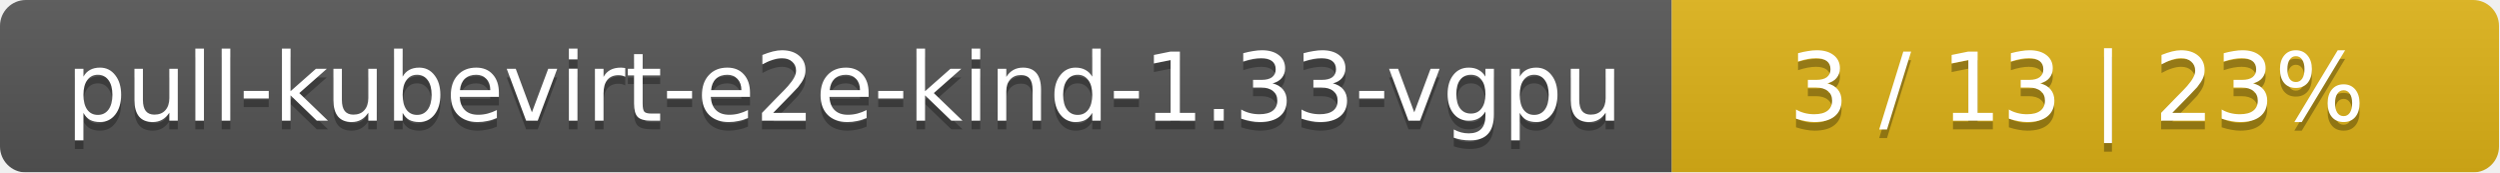
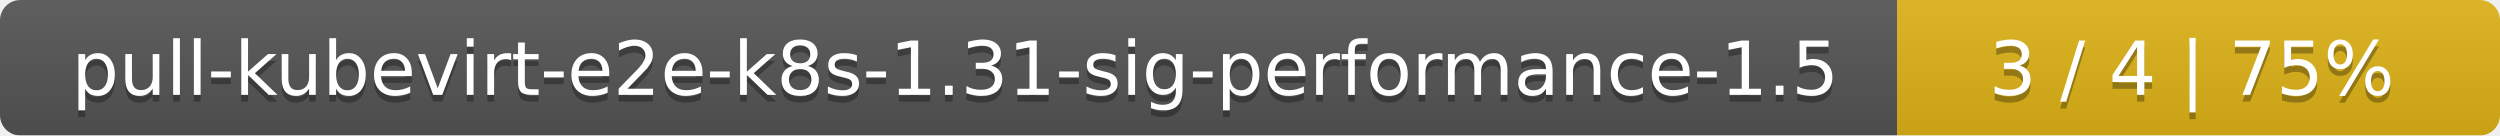
- <svg xmlns="http://www.w3.org/2000/svg" width="290" height="20">
+ <svg xmlns="http://www.w3.org/2000/svg" width="369" height="20">
  <linearGradient id="smooth" x2="0" y2="100%">
    <stop offset="0" stop-color="#bbb" stop-opacity=".1" />
    <stop offset="1" stop-opacity=".1" />
  </linearGradient>
  <mask id="round">
-     <rect width="290" height="20" rx="3" fill="#fff" />
+     <rect width="369" height="20" rx="3" fill="#fff" />
  </mask>
  <g mask="url(#round)">
-     <rect width="194" height="20" fill="#555" />
-     <rect x="194" width="96" height="20" fill="#dfb317" />
-     <rect width="290" height="20" fill="url(#smooth)" />
+     <rect width="280" height="20" fill="#555" />
+     <rect x="280" width="89" height="20" fill="#dfb317" />
+     <rect width="369" height="20" fill="url(#smooth)" />
  </g>
  <g fill="#fff" text-anchor="middle" font-family="DejaVu Sans,Verdana,Geneva,sans-serif" font-size="11">
-     <text x="98" y="15" fill="#010101" fill-opacity=".3">pull-kubevirt-e2e-kind-1.33-vgpu</text>
-     <text x="98" y="14">pull-kubevirt-e2e-kind-1.33-vgpu</text>
-     <text x="241" y="15" fill="#010101" fill-opacity=".3">3 / 13    |    23%</text>
-     <text x="241" y="14">3 / 13    |    23%</text>
+     <text x="141" y="15" fill="#010101" fill-opacity=".3">pull-kubevirt-e2e-k8s-1.31-sig-performance-1.5</text>
+     <text x="141" y="14">pull-kubevirt-e2e-k8s-1.31-sig-performance-1.5</text>
+     <text x="323.5" y="15" fill="#010101" fill-opacity=".3">3 / 4    |    75%</text>
+     <text x="323.5" y="14">3 / 4    |    75%</text>
  </g>
</svg>
